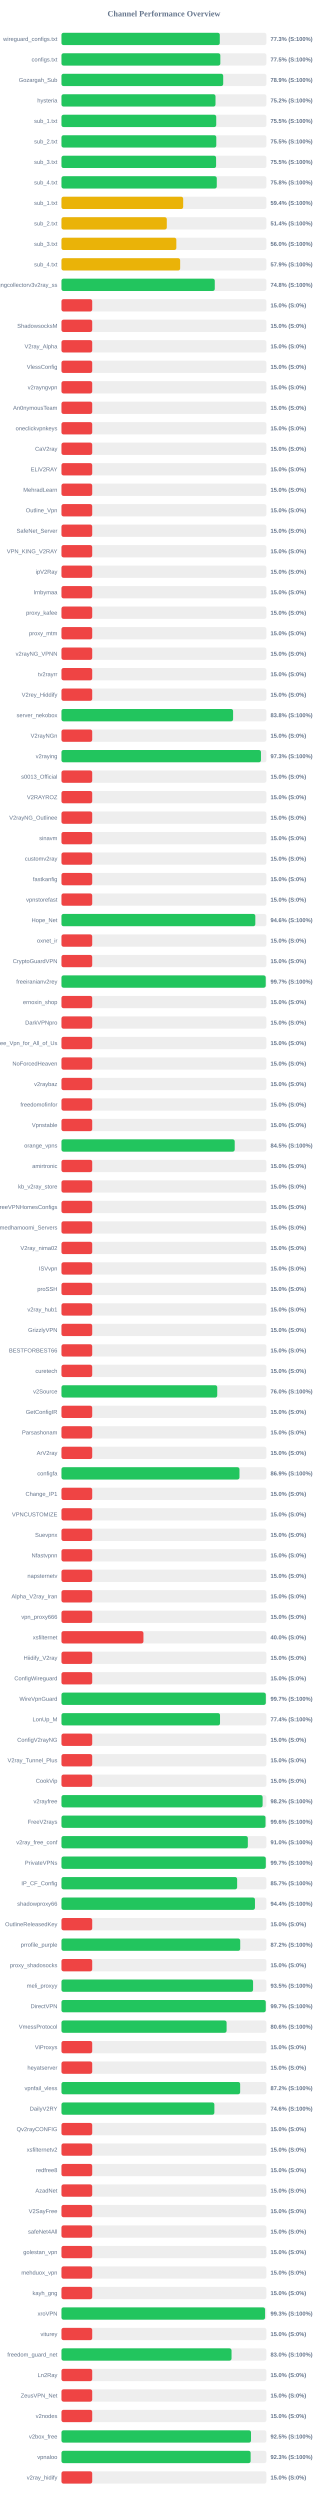
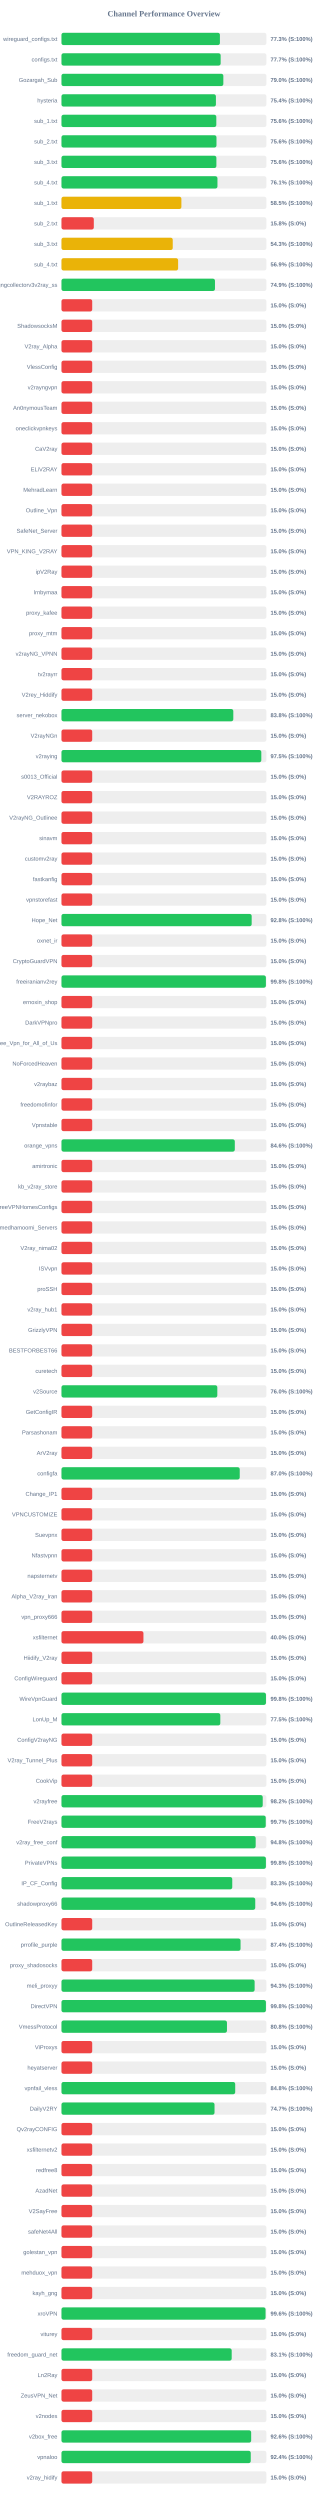
<svg xmlns="http://www.w3.org/2000/svg" width="800" height="6100" version="1.1">
  <style>
        .row { font: 14px Arial; fill: #64748b; }
        .score { font: bold 14px Arial; fill: #64748b; }
    </style>
  <text x="400" y="40" text-anchor="middle" font-size="20px" font-weight="bold" fill="#64748b">Channel Performance Overview</text>
  <rect x="150" y="80" width="500" height="30" fill="#eee" rx="5" />
-   <rect x="150" y="80" width="386.3" height="30" fill="#22c55e" rx="5" />
+   <rect x="150" y="80" width="386.6" height="30" fill="#22c55e" rx="5" />
  <text x="140" y="100" text-anchor="end" class="row">wireguard_configs.txt</text>
  <text x="660" y="100" text-anchor="start" class="score">77.3% (S:100%)</text>
  <rect x="150" y="130" width="500" height="30" fill="#eee" rx="5" />
-   <rect x="150" y="130" width="387.6" height="30" fill="#22c55e" rx="5" />
+   <rect x="150" y="130" width="388.4" height="30" fill="#22c55e" rx="5" />
  <text x="140" y="150" text-anchor="end" class="row">configs.txt</text>
-   <text x="660" y="150" text-anchor="start" class="score">77.5% (S:100%)</text>
+   <text x="660" y="150" text-anchor="start" class="score">77.7% (S:100%)</text>
  <rect x="150" y="180" width="500" height="30" fill="#eee" rx="5" />
-   <rect x="150" y="180" width="394.6" height="30" fill="#22c55e" rx="5" />
+   <rect x="150" y="180" width="394.95" height="30" fill="#22c55e" rx="5" />
  <text x="140" y="200" text-anchor="end" class="row">Gozargah_Sub</text>
-   <text x="660" y="200" text-anchor="start" class="score">78.9% (S:100%)</text>
+   <text x="660" y="200" text-anchor="start" class="score">79.0% (S:100%)</text>
  <rect x="150" y="230" width="500" height="30" fill="#eee" rx="5" />
-   <rect x="150" y="230" width="375.8" height="30" fill="#22c55e" rx="5" />
+   <rect x="150" y="230" width="376.85" height="30" fill="#22c55e" rx="5" />
  <text x="140" y="250" text-anchor="end" class="row">hysteria</text>
-   <text x="660" y="250" text-anchor="start" class="score">75.2% (S:100%)</text>
+   <text x="660" y="250" text-anchor="start" class="score">75.4% (S:100%)</text>
  <rect x="150" y="280" width="500" height="30" fill="#eee" rx="5" />
-   <rect x="150" y="280" width="377.6" height="30" fill="#22c55e" rx="5" />
+   <rect x="150" y="280" width="377.8" height="30" fill="#22c55e" rx="5" />
  <text x="140" y="300" text-anchor="end" class="row">sub_1.txt</text>
-   <text x="660" y="300" text-anchor="start" class="score">75.5% (S:100%)</text>
+   <text x="660" y="300" text-anchor="start" class="score">75.6% (S:100%)</text>
  <rect x="150" y="330" width="500" height="30" fill="#eee" rx="5" />
-   <rect x="150" y="330" width="377.75" height="30" fill="#22c55e" rx="5" />
+   <rect x="150" y="330" width="378.2" height="30" fill="#22c55e" rx="5" />
  <text x="140" y="350" text-anchor="end" class="row">sub_2.txt</text>
-   <text x="660" y="350" text-anchor="start" class="score">75.5% (S:100%)</text>
+   <text x="660" y="350" text-anchor="start" class="score">75.6% (S:100%)</text>
  <rect x="150" y="380" width="500" height="30" fill="#eee" rx="5" />
-   <rect x="150" y="380" width="377.25" height="30" fill="#22c55e" rx="5" />
+   <rect x="150" y="380" width="378.0" height="30" fill="#22c55e" rx="5" />
  <text x="140" y="400" text-anchor="end" class="row">sub_3.txt</text>
-   <text x="660" y="400" text-anchor="start" class="score">75.5% (S:100%)</text>
+   <text x="660" y="400" text-anchor="start" class="score">75.6% (S:100%)</text>
  <rect x="150" y="430" width="500" height="30" fill="#eee" rx="5" />
-   <rect x="150" y="430" width="378.95" height="30" fill="#22c55e" rx="5" />
+   <rect x="150" y="430" width="380.6" height="30" fill="#22c55e" rx="5" />
  <text x="140" y="450" text-anchor="end" class="row">sub_4.txt</text>
-   <text x="660" y="450" text-anchor="start" class="score">75.8% (S:100%)</text>
+   <text x="660" y="450" text-anchor="start" class="score">76.1% (S:100%)</text>
  <rect x="150" y="480" width="500" height="30" fill="#eee" rx="5" />
-   <rect x="150" y="480" width="296.95" height="30" fill="#eab308" rx="5" />
+   <rect x="150" y="480" width="292.6" height="30" fill="#eab308" rx="5" />
  <text x="140" y="500" text-anchor="end" class="row">sub_1.txt</text>
-   <text x="660" y="500" text-anchor="start" class="score">59.4% (S:100%)</text>
+   <text x="660" y="500" text-anchor="start" class="score">58.5% (S:100%)</text>
  <rect x="150" y="530" width="500" height="30" fill="#eee" rx="5" />
-   <rect x="150" y="530" width="257.0" height="30" fill="#eab308" rx="5" />
+   <rect x="150" y="530" width="78.9" height="30" fill="#ef4444" rx="5" />
  <text x="140" y="550" text-anchor="end" class="row">sub_2.txt</text>
-   <text x="660" y="550" text-anchor="start" class="score">51.4% (S:100%)</text>
+   <text x="660" y="550" text-anchor="start" class="score">15.8% (S:0%)</text>
  <rect x="150" y="580" width="500" height="30" fill="#eee" rx="5" />
-   <rect x="150" y="580" width="280.25" height="30" fill="#eab308" rx="5" />
+   <rect x="150" y="580" width="271.5" height="30" fill="#eab308" rx="5" />
  <text x="140" y="600" text-anchor="end" class="row">sub_3.txt</text>
-   <text x="660" y="600" text-anchor="start" class="score">56.0% (S:100%)</text>
+   <text x="660" y="600" text-anchor="start" class="score">54.3% (S:100%)</text>
  <rect x="150" y="630" width="500" height="30" fill="#eee" rx="5" />
-   <rect x="150" y="630" width="289.55" height="30" fill="#eab308" rx="5" />
+   <rect x="150" y="630" width="284.6" height="30" fill="#eab308" rx="5" />
  <text x="140" y="650" text-anchor="end" class="row">sub_4.txt</text>
-   <text x="660" y="650" text-anchor="start" class="score">57.9% (S:100%)</text>
+   <text x="660" y="650" text-anchor="start" class="score">56.9% (S:100%)</text>
  <rect x="150" y="680" width="500" height="30" fill="#eee" rx="5" />
-   <rect x="150" y="680" width="374.05" height="30" fill="#22c55e" rx="5" />
+   <rect x="150" y="680" width="374.55" height="30" fill="#22c55e" rx="5" />
  <text x="140" y="700" text-anchor="end" class="row">kayhgngcollectorv3v2ray_ss</text>
-   <text x="660" y="700" text-anchor="start" class="score">74.8% (S:100%)</text>
+   <text x="660" y="700" text-anchor="start" class="score">74.9% (S:100%)</text>
  <rect x="150" y="730" width="500" height="30" fill="#eee" rx="5" />
  <rect x="150" y="730" width="75.0" height="30" fill="#ef4444" rx="5" />
  <text x="140" y="750" text-anchor="end" class="row" />
  <text x="660" y="750" text-anchor="start" class="score">15.0% (S:0%)</text>
  <rect x="150" y="780" width="500" height="30" fill="#eee" rx="5" />
  <rect x="150" y="780" width="75.0" height="30" fill="#ef4444" rx="5" />
  <text x="140" y="800" text-anchor="end" class="row">ShadowsocksM</text>
  <text x="660" y="800" text-anchor="start" class="score">15.0% (S:0%)</text>
  <rect x="150" y="830" width="500" height="30" fill="#eee" rx="5" />
  <rect x="150" y="830" width="75.0" height="30" fill="#ef4444" rx="5" />
  <text x="140" y="850" text-anchor="end" class="row">V2ray_Alpha</text>
  <text x="660" y="850" text-anchor="start" class="score">15.0% (S:0%)</text>
  <rect x="150" y="880" width="500" height="30" fill="#eee" rx="5" />
  <rect x="150" y="880" width="75.0" height="30" fill="#ef4444" rx="5" />
  <text x="140" y="900" text-anchor="end" class="row">VlessConfig</text>
  <text x="660" y="900" text-anchor="start" class="score">15.0% (S:0%)</text>
  <rect x="150" y="930" width="500" height="30" fill="#eee" rx="5" />
  <rect x="150" y="930" width="75.0" height="30" fill="#ef4444" rx="5" />
  <text x="140" y="950" text-anchor="end" class="row">v2rayngvpn</text>
  <text x="660" y="950" text-anchor="start" class="score">15.0% (S:0%)</text>
  <rect x="150" y="980" width="500" height="30" fill="#eee" rx="5" />
  <rect x="150" y="980" width="75.0" height="30" fill="#ef4444" rx="5" />
  <text x="140" y="1000" text-anchor="end" class="row">An0nymousTeam</text>
  <text x="660" y="1000" text-anchor="start" class="score">15.0% (S:0%)</text>
  <rect x="150" y="1030" width="500" height="30" fill="#eee" rx="5" />
  <rect x="150" y="1030" width="75.0" height="30" fill="#ef4444" rx="5" />
  <text x="140" y="1050" text-anchor="end" class="row">oneclickvpnkeys</text>
  <text x="660" y="1050" text-anchor="start" class="score">15.0% (S:0%)</text>
  <rect x="150" y="1080" width="500" height="30" fill="#eee" rx="5" />
  <rect x="150" y="1080" width="75.0" height="30" fill="#ef4444" rx="5" />
  <text x="140" y="1100" text-anchor="end" class="row">CaV2ray</text>
  <text x="660" y="1100" text-anchor="start" class="score">15.0% (S:0%)</text>
  <rect x="150" y="1130" width="500" height="30" fill="#eee" rx="5" />
  <rect x="150" y="1130" width="75.0" height="30" fill="#ef4444" rx="5" />
  <text x="140" y="1150" text-anchor="end" class="row">ELiV2RAY</text>
  <text x="660" y="1150" text-anchor="start" class="score">15.0% (S:0%)</text>
  <rect x="150" y="1180" width="500" height="30" fill="#eee" rx="5" />
  <rect x="150" y="1180" width="75.0" height="30" fill="#ef4444" rx="5" />
  <text x="140" y="1200" text-anchor="end" class="row">MehradLearn</text>
  <text x="660" y="1200" text-anchor="start" class="score">15.0% (S:0%)</text>
  <rect x="150" y="1230" width="500" height="30" fill="#eee" rx="5" />
  <rect x="150" y="1230" width="75.0" height="30" fill="#ef4444" rx="5" />
  <text x="140" y="1250" text-anchor="end" class="row">Outline_Vpn</text>
  <text x="660" y="1250" text-anchor="start" class="score">15.0% (S:0%)</text>
  <rect x="150" y="1280" width="500" height="30" fill="#eee" rx="5" />
  <rect x="150" y="1280" width="75.0" height="30" fill="#ef4444" rx="5" />
  <text x="140" y="1300" text-anchor="end" class="row">SafeNet_Server</text>
  <text x="660" y="1300" text-anchor="start" class="score">15.0% (S:0%)</text>
  <rect x="150" y="1330" width="500" height="30" fill="#eee" rx="5" />
  <rect x="150" y="1330" width="75.0" height="30" fill="#ef4444" rx="5" />
  <text x="140" y="1350" text-anchor="end" class="row">VPN_KING_V2RAY</text>
  <text x="660" y="1350" text-anchor="start" class="score">15.0% (S:0%)</text>
  <rect x="150" y="1380" width="500" height="30" fill="#eee" rx="5" />
  <rect x="150" y="1380" width="75.0" height="30" fill="#ef4444" rx="5" />
  <text x="140" y="1400" text-anchor="end" class="row">ipV2Ray</text>
  <text x="660" y="1400" text-anchor="start" class="score">15.0% (S:0%)</text>
  <rect x="150" y="1430" width="500" height="30" fill="#eee" rx="5" />
  <rect x="150" y="1430" width="75.0" height="30" fill="#ef4444" rx="5" />
  <text x="140" y="1450" text-anchor="end" class="row">lrnbymaa</text>
  <text x="660" y="1450" text-anchor="start" class="score">15.0% (S:0%)</text>
  <rect x="150" y="1480" width="500" height="30" fill="#eee" rx="5" />
  <rect x="150" y="1480" width="75.0" height="30" fill="#ef4444" rx="5" />
  <text x="140" y="1500" text-anchor="end" class="row">proxy_kafee</text>
  <text x="660" y="1500" text-anchor="start" class="score">15.0% (S:0%)</text>
  <rect x="150" y="1530" width="500" height="30" fill="#eee" rx="5" />
  <rect x="150" y="1530" width="75.0" height="30" fill="#ef4444" rx="5" />
  <text x="140" y="1550" text-anchor="end" class="row">proxy_mtm</text>
  <text x="660" y="1550" text-anchor="start" class="score">15.0% (S:0%)</text>
  <rect x="150" y="1580" width="500" height="30" fill="#eee" rx="5" />
  <rect x="150" y="1580" width="75.0" height="30" fill="#ef4444" rx="5" />
  <text x="140" y="1600" text-anchor="end" class="row">v2rayNG_VPNN</text>
  <text x="660" y="1600" text-anchor="start" class="score">15.0% (S:0%)</text>
  <rect x="150" y="1630" width="500" height="30" fill="#eee" rx="5" />
  <rect x="150" y="1630" width="75.0" height="30" fill="#ef4444" rx="5" />
  <text x="140" y="1650" text-anchor="end" class="row">tv2rayrr</text>
  <text x="660" y="1650" text-anchor="start" class="score">15.0% (S:0%)</text>
  <rect x="150" y="1680" width="500" height="30" fill="#eee" rx="5" />
  <rect x="150" y="1680" width="75.0" height="30" fill="#ef4444" rx="5" />
  <text x="140" y="1700" text-anchor="end" class="row">V2rey_Hiddify</text>
  <text x="660" y="1700" text-anchor="start" class="score">15.0% (S:0%)</text>
  <rect x="150" y="1730" width="500" height="30" fill="#eee" rx="5" />
-   <rect x="150" y="1730" width="418.75" height="30" fill="#22c55e" rx="5" />
+   <rect x="150" y="1730" width="419.25" height="30" fill="#22c55e" rx="5" />
  <text x="140" y="1750" text-anchor="end" class="row">server_nekobox</text>
  <text x="660" y="1750" text-anchor="start" class="score">83.8% (S:100%)</text>
  <rect x="150" y="1780" width="500" height="30" fill="#eee" rx="5" />
  <rect x="150" y="1780" width="75.0" height="30" fill="#ef4444" rx="5" />
  <text x="140" y="1800" text-anchor="end" class="row">V2rayNGn</text>
  <text x="660" y="1800" text-anchor="start" class="score">15.0% (S:0%)</text>
  <rect x="150" y="1830" width="500" height="30" fill="#eee" rx="5" />
-   <rect x="150" y="1830" width="486.75" height="30" fill="#22c55e" rx="5" />
+   <rect x="150" y="1830" width="487.6" height="30" fill="#22c55e" rx="5" />
  <text x="140" y="1850" text-anchor="end" class="row">v2raying</text>
-   <text x="660" y="1850" text-anchor="start" class="score">97.3% (S:100%)</text>
+   <text x="660" y="1850" text-anchor="start" class="score">97.5% (S:100%)</text>
  <rect x="150" y="1880" width="500" height="30" fill="#eee" rx="5" />
  <rect x="150" y="1880" width="75.0" height="30" fill="#ef4444" rx="5" />
  <text x="140" y="1900" text-anchor="end" class="row">s0013_Official</text>
  <text x="660" y="1900" text-anchor="start" class="score">15.0% (S:0%)</text>
  <rect x="150" y="1930" width="500" height="30" fill="#eee" rx="5" />
  <rect x="150" y="1930" width="75.0" height="30" fill="#ef4444" rx="5" />
  <text x="140" y="1950" text-anchor="end" class="row">V2RAYROZ</text>
  <text x="660" y="1950" text-anchor="start" class="score">15.0% (S:0%)</text>
  <rect x="150" y="1980" width="500" height="30" fill="#eee" rx="5" />
  <rect x="150" y="1980" width="75.0" height="30" fill="#ef4444" rx="5" />
  <text x="140" y="2000" text-anchor="end" class="row">V2rayNG_Outlinee</text>
  <text x="660" y="2000" text-anchor="start" class="score">15.0% (S:0%)</text>
  <rect x="150" y="2030" width="500" height="30" fill="#eee" rx="5" />
  <rect x="150" y="2030" width="75.0" height="30" fill="#ef4444" rx="5" />
  <text x="140" y="2050" text-anchor="end" class="row">sinavm</text>
  <text x="660" y="2050" text-anchor="start" class="score">15.0% (S:0%)</text>
  <rect x="150" y="2080" width="500" height="30" fill="#eee" rx="5" />
  <rect x="150" y="2080" width="75.0" height="30" fill="#ef4444" rx="5" />
  <text x="140" y="2100" text-anchor="end" class="row">customv2ray</text>
  <text x="660" y="2100" text-anchor="start" class="score">15.0% (S:0%)</text>
  <rect x="150" y="2130" width="500" height="30" fill="#eee" rx="5" />
  <rect x="150" y="2130" width="75.0" height="30" fill="#ef4444" rx="5" />
  <text x="140" y="2150" text-anchor="end" class="row">fastkanfig</text>
  <text x="660" y="2150" text-anchor="start" class="score">15.0% (S:0%)</text>
  <rect x="150" y="2180" width="500" height="30" fill="#eee" rx="5" />
  <rect x="150" y="2180" width="75.0" height="30" fill="#ef4444" rx="5" />
  <text x="140" y="2200" text-anchor="end" class="row">vpnstorefast</text>
  <text x="660" y="2200" text-anchor="start" class="score">15.0% (S:0%)</text>
  <rect x="150" y="2230" width="500" height="30" fill="#eee" rx="5" />
-   <rect x="150" y="2230" width="472.95" height="30" fill="#22c55e" rx="5" />
+   <rect x="150" y="2230" width="464.1" height="30" fill="#22c55e" rx="5" />
  <text x="140" y="2250" text-anchor="end" class="row">Hope_Net</text>
-   <text x="660" y="2250" text-anchor="start" class="score">94.6% (S:100%)</text>
+   <text x="660" y="2250" text-anchor="start" class="score">92.8% (S:100%)</text>
  <rect x="150" y="2280" width="500" height="30" fill="#eee" rx="5" />
  <rect x="150" y="2280" width="75.0" height="30" fill="#ef4444" rx="5" />
  <text x="140" y="2300" text-anchor="end" class="row">oxnet_ir</text>
  <text x="660" y="2300" text-anchor="start" class="score">15.0% (S:0%)</text>
  <rect x="150" y="2330" width="500" height="30" fill="#eee" rx="5" />
  <rect x="150" y="2330" width="75.0" height="30" fill="#ef4444" rx="5" />
  <text x="140" y="2350" text-anchor="end" class="row">CryptoGuardVPN</text>
  <text x="660" y="2350" text-anchor="start" class="score">15.0% (S:0%)</text>
  <rect x="150" y="2380" width="500" height="30" fill="#eee" rx="5" />
-   <rect x="150" y="2380" width="498.35" height="30" fill="#22c55e" rx="5" />
+   <rect x="150" y="2380" width="498.8" height="30" fill="#22c55e" rx="5" />
  <text x="140" y="2400" text-anchor="end" class="row">freeiranianv2rey</text>
-   <text x="660" y="2400" text-anchor="start" class="score">99.7% (S:100%)</text>
+   <text x="660" y="2400" text-anchor="start" class="score">99.8% (S:100%)</text>
  <rect x="150" y="2430" width="500" height="30" fill="#eee" rx="5" />
  <rect x="150" y="2430" width="75.0" height="30" fill="#ef4444" rx="5" />
  <text x="140" y="2450" text-anchor="end" class="row">ernoxin_shop</text>
  <text x="660" y="2450" text-anchor="start" class="score">15.0% (S:0%)</text>
  <rect x="150" y="2480" width="500" height="30" fill="#eee" rx="5" />
  <rect x="150" y="2480" width="75.0" height="30" fill="#ef4444" rx="5" />
  <text x="140" y="2500" text-anchor="end" class="row">DarkVPNpro</text>
  <text x="660" y="2500" text-anchor="start" class="score">15.0% (S:0%)</text>
  <rect x="150" y="2530" width="500" height="30" fill="#eee" rx="5" />
  <rect x="150" y="2530" width="75.0" height="30" fill="#ef4444" rx="5" />
  <text x="140" y="2550" text-anchor="end" class="row">Free_Vpn_for_All_of_Us</text>
  <text x="660" y="2550" text-anchor="start" class="score">15.0% (S:0%)</text>
  <rect x="150" y="2580" width="500" height="30" fill="#eee" rx="5" />
  <rect x="150" y="2580" width="75.0" height="30" fill="#ef4444" rx="5" />
  <text x="140" y="2600" text-anchor="end" class="row">NoForcedHeaven</text>
  <text x="660" y="2600" text-anchor="start" class="score">15.0% (S:0%)</text>
  <rect x="150" y="2630" width="500" height="30" fill="#eee" rx="5" />
  <rect x="150" y="2630" width="75.0" height="30" fill="#ef4444" rx="5" />
  <text x="140" y="2650" text-anchor="end" class="row">v2raybaz</text>
  <text x="660" y="2650" text-anchor="start" class="score">15.0% (S:0%)</text>
  <rect x="150" y="2680" width="500" height="30" fill="#eee" rx="5" />
  <rect x="150" y="2680" width="75.0" height="30" fill="#ef4444" rx="5" />
  <text x="140" y="2700" text-anchor="end" class="row">freedomofinfor</text>
  <text x="660" y="2700" text-anchor="start" class="score">15.0% (S:0%)</text>
  <rect x="150" y="2730" width="500" height="30" fill="#eee" rx="5" />
  <rect x="150" y="2730" width="75.0" height="30" fill="#ef4444" rx="5" />
  <text x="140" y="2750" text-anchor="end" class="row">Vpnstable</text>
  <text x="660" y="2750" text-anchor="start" class="score">15.0% (S:0%)</text>
  <rect x="150" y="2780" width="500" height="30" fill="#eee" rx="5" />
-   <rect x="150" y="2780" width="422.7" height="30" fill="#22c55e" rx="5" />
+   <rect x="150" y="2780" width="422.95" height="30" fill="#22c55e" rx="5" />
  <text x="140" y="2800" text-anchor="end" class="row">orange_vpns</text>
-   <text x="660" y="2800" text-anchor="start" class="score">84.5% (S:100%)</text>
+   <text x="660" y="2800" text-anchor="start" class="score">84.6% (S:100%)</text>
  <rect x="150" y="2830" width="500" height="30" fill="#eee" rx="5" />
  <rect x="150" y="2830" width="75.0" height="30" fill="#ef4444" rx="5" />
  <text x="140" y="2850" text-anchor="end" class="row">amirtronic</text>
  <text x="660" y="2850" text-anchor="start" class="score">15.0% (S:0%)</text>
  <rect x="150" y="2880" width="500" height="30" fill="#eee" rx="5" />
  <rect x="150" y="2880" width="75.0" height="30" fill="#ef4444" rx="5" />
  <text x="140" y="2900" text-anchor="end" class="row">kb_v2ray_store</text>
  <text x="660" y="2900" text-anchor="start" class="score">15.0% (S:0%)</text>
  <rect x="150" y="2930" width="500" height="30" fill="#eee" rx="5" />
  <rect x="150" y="2930" width="75.0" height="30" fill="#ef4444" rx="5" />
  <text x="140" y="2950" text-anchor="end" class="row">FreeVPNHomesConfigs</text>
  <text x="660" y="2950" text-anchor="start" class="score">15.0% (S:0%)</text>
  <rect x="150" y="2980" width="500" height="30" fill="#eee" rx="5" />
  <rect x="150" y="2980" width="75.0" height="30" fill="#ef4444" rx="5" />
  <text x="140" y="3000" text-anchor="end" class="row">Ahmedhamoomi_Servers</text>
  <text x="660" y="3000" text-anchor="start" class="score">15.0% (S:0%)</text>
  <rect x="150" y="3030" width="500" height="30" fill="#eee" rx="5" />
  <rect x="150" y="3030" width="75.0" height="30" fill="#ef4444" rx="5" />
  <text x="140" y="3050" text-anchor="end" class="row">V2ray_nima02</text>
  <text x="660" y="3050" text-anchor="start" class="score">15.0% (S:0%)</text>
  <rect x="150" y="3080" width="500" height="30" fill="#eee" rx="5" />
  <rect x="150" y="3080" width="75.0" height="30" fill="#ef4444" rx="5" />
  <text x="140" y="3100" text-anchor="end" class="row">ISVvpn</text>
  <text x="660" y="3100" text-anchor="start" class="score">15.0% (S:0%)</text>
  <rect x="150" y="3130" width="500" height="30" fill="#eee" rx="5" />
  <rect x="150" y="3130" width="75.0" height="30" fill="#ef4444" rx="5" />
  <text x="140" y="3150" text-anchor="end" class="row">proSSH</text>
  <text x="660" y="3150" text-anchor="start" class="score">15.0% (S:0%)</text>
  <rect x="150" y="3180" width="500" height="30" fill="#eee" rx="5" />
  <rect x="150" y="3180" width="75.0" height="30" fill="#ef4444" rx="5" />
  <text x="140" y="3200" text-anchor="end" class="row">v2ray_hub1</text>
  <text x="660" y="3200" text-anchor="start" class="score">15.0% (S:0%)</text>
  <rect x="150" y="3230" width="500" height="30" fill="#eee" rx="5" />
  <rect x="150" y="3230" width="75.0" height="30" fill="#ef4444" rx="5" />
  <text x="140" y="3250" text-anchor="end" class="row">GrizzlyVPN</text>
  <text x="660" y="3250" text-anchor="start" class="score">15.0% (S:0%)</text>
  <rect x="150" y="3280" width="500" height="30" fill="#eee" rx="5" />
  <rect x="150" y="3280" width="75.0" height="30" fill="#ef4444" rx="5" />
  <text x="140" y="3300" text-anchor="end" class="row">BESTFORBEST66</text>
  <text x="660" y="3300" text-anchor="start" class="score">15.0% (S:0%)</text>
  <rect x="150" y="3330" width="500" height="30" fill="#eee" rx="5" />
  <rect x="150" y="3330" width="75.0" height="30" fill="#ef4444" rx="5" />
  <text x="140" y="3350" text-anchor="end" class="row">curetech</text>
  <text x="660" y="3350" text-anchor="start" class="score">15.0% (S:0%)</text>
  <rect x="150" y="3380" width="500" height="30" fill="#eee" rx="5" />
-   <rect x="150" y="3380" width="380.05" height="30" fill="#22c55e" rx="5" />
+   <rect x="150" y="3380" width="380.25" height="30" fill="#22c55e" rx="5" />
  <text x="140" y="3400" text-anchor="end" class="row">v2Source</text>
  <text x="660" y="3400" text-anchor="start" class="score">76.0% (S:100%)</text>
  <rect x="150" y="3430" width="500" height="30" fill="#eee" rx="5" />
  <rect x="150" y="3430" width="75.0" height="30" fill="#ef4444" rx="5" />
  <text x="140" y="3450" text-anchor="end" class="row">GetConfigIR</text>
  <text x="660" y="3450" text-anchor="start" class="score">15.0% (S:0%)</text>
  <rect x="150" y="3480" width="500" height="30" fill="#eee" rx="5" />
  <rect x="150" y="3480" width="75.0" height="30" fill="#ef4444" rx="5" />
  <text x="140" y="3500" text-anchor="end" class="row">Parsashonam</text>
  <text x="660" y="3500" text-anchor="start" class="score">15.0% (S:0%)</text>
  <rect x="150" y="3530" width="500" height="30" fill="#eee" rx="5" />
  <rect x="150" y="3530" width="75.0" height="30" fill="#ef4444" rx="5" />
  <text x="140" y="3550" text-anchor="end" class="row">ArV2ray</text>
  <text x="660" y="3550" text-anchor="start" class="score">15.0% (S:0%)</text>
  <rect x="150" y="3580" width="500" height="30" fill="#eee" rx="5" />
-   <rect x="150" y="3580" width="434.3" height="30" fill="#22c55e" rx="5" />
+   <rect x="150" y="3580" width="434.95" height="30" fill="#22c55e" rx="5" />
  <text x="140" y="3600" text-anchor="end" class="row">configfa</text>
-   <text x="660" y="3600" text-anchor="start" class="score">86.9% (S:100%)</text>
+   <text x="660" y="3600" text-anchor="start" class="score">87.0% (S:100%)</text>
  <rect x="150" y="3630" width="500" height="30" fill="#eee" rx="5" />
  <rect x="150" y="3630" width="75.0" height="30" fill="#ef4444" rx="5" />
  <text x="140" y="3650" text-anchor="end" class="row">Change_IP1</text>
  <text x="660" y="3650" text-anchor="start" class="score">15.0% (S:0%)</text>
  <rect x="150" y="3680" width="500" height="30" fill="#eee" rx="5" />
  <rect x="150" y="3680" width="75.0" height="30" fill="#ef4444" rx="5" />
  <text x="140" y="3700" text-anchor="end" class="row">VPNCUSTOMIZE</text>
  <text x="660" y="3700" text-anchor="start" class="score">15.0% (S:0%)</text>
  <rect x="150" y="3730" width="500" height="30" fill="#eee" rx="5" />
  <rect x="150" y="3730" width="75.0" height="30" fill="#ef4444" rx="5" />
  <text x="140" y="3750" text-anchor="end" class="row">Suevpnx</text>
  <text x="660" y="3750" text-anchor="start" class="score">15.0% (S:0%)</text>
  <rect x="150" y="3780" width="500" height="30" fill="#eee" rx="5" />
  <rect x="150" y="3780" width="75.0" height="30" fill="#ef4444" rx="5" />
  <text x="140" y="3800" text-anchor="end" class="row">Nfastvpnn</text>
  <text x="660" y="3800" text-anchor="start" class="score">15.0% (S:0%)</text>
  <rect x="150" y="3830" width="500" height="30" fill="#eee" rx="5" />
  <rect x="150" y="3830" width="75.0" height="30" fill="#ef4444" rx="5" />
  <text x="140" y="3850" text-anchor="end" class="row">napsternetv</text>
  <text x="660" y="3850" text-anchor="start" class="score">15.0% (S:0%)</text>
  <rect x="150" y="3880" width="500" height="30" fill="#eee" rx="5" />
  <rect x="150" y="3880" width="75.0" height="30" fill="#ef4444" rx="5" />
  <text x="140" y="3900" text-anchor="end" class="row">Alpha_V2ray_Iran</text>
  <text x="660" y="3900" text-anchor="start" class="score">15.0% (S:0%)</text>
  <rect x="150" y="3930" width="500" height="30" fill="#eee" rx="5" />
  <rect x="150" y="3930" width="75.0" height="30" fill="#ef4444" rx="5" />
  <text x="140" y="3950" text-anchor="end" class="row">vpn_proxy666</text>
  <text x="660" y="3950" text-anchor="start" class="score">15.0% (S:0%)</text>
  <rect x="150" y="3980" width="500" height="30" fill="#eee" rx="5" />
  <rect x="150" y="3980" width="200.0" height="30" fill="#ef4444" rx="5" />
  <text x="140" y="4000" text-anchor="end" class="row">xsfilternet</text>
  <text x="660" y="4000" text-anchor="start" class="score">40.0% (S:0%)</text>
  <rect x="150" y="4030" width="500" height="30" fill="#eee" rx="5" />
  <rect x="150" y="4030" width="75.0" height="30" fill="#ef4444" rx="5" />
  <text x="140" y="4050" text-anchor="end" class="row">Hiidify_V2ray</text>
  <text x="660" y="4050" text-anchor="start" class="score">15.0% (S:0%)</text>
  <rect x="150" y="4080" width="500" height="30" fill="#eee" rx="5" />
  <rect x="150" y="4080" width="75.0" height="30" fill="#ef4444" rx="5" />
  <text x="140" y="4100" text-anchor="end" class="row">ConfigWireguard</text>
  <text x="660" y="4100" text-anchor="start" class="score">15.0% (S:0%)</text>
  <rect x="150" y="4130" width="500" height="30" fill="#eee" rx="5" />
-   <rect x="150" y="4130" width="498.6" height="30" fill="#22c55e" rx="5" />
+   <rect x="150" y="4130" width="498.95" height="30" fill="#22c55e" rx="5" />
  <text x="140" y="4150" text-anchor="end" class="row">WireVpnGuard</text>
-   <text x="660" y="4150" text-anchor="start" class="score">99.7% (S:100%)</text>
+   <text x="660" y="4150" text-anchor="start" class="score">99.8% (S:100%)</text>
  <rect x="150" y="4180" width="500" height="30" fill="#eee" rx="5" />
-   <rect x="150" y="4180" width="386.85" height="30" fill="#22c55e" rx="5" />
+   <rect x="150" y="4180" width="387.55" height="30" fill="#22c55e" rx="5" />
  <text x="140" y="4200" text-anchor="end" class="row">LonUp_M</text>
-   <text x="660" y="4200" text-anchor="start" class="score">77.4% (S:100%)</text>
+   <text x="660" y="4200" text-anchor="start" class="score">77.5% (S:100%)</text>
  <rect x="150" y="4230" width="500" height="30" fill="#eee" rx="5" />
  <rect x="150" y="4230" width="75.0" height="30" fill="#ef4444" rx="5" />
  <text x="140" y="4250" text-anchor="end" class="row">ConfigV2rayNG</text>
  <text x="660" y="4250" text-anchor="start" class="score">15.0% (S:0%)</text>
  <rect x="150" y="4280" width="500" height="30" fill="#eee" rx="5" />
  <rect x="150" y="4280" width="75.0" height="30" fill="#ef4444" rx="5" />
  <text x="140" y="4300" text-anchor="end" class="row">V2ray_Tunnel_Plus</text>
  <text x="660" y="4300" text-anchor="start" class="score">15.0% (S:0%)</text>
  <rect x="150" y="4330" width="500" height="30" fill="#eee" rx="5" />
  <rect x="150" y="4330" width="75.0" height="30" fill="#ef4444" rx="5" />
  <text x="140" y="4350" text-anchor="end" class="row">CookVip</text>
  <text x="660" y="4350" text-anchor="start" class="score">15.0% (S:0%)</text>
  <rect x="150" y="4380" width="500" height="30" fill="#eee" rx="5" />
-   <rect x="150" y="4380" width="490.8" height="30" fill="#22c55e" rx="5" />
+   <rect x="150" y="4380" width="491.05" height="30" fill="#22c55e" rx="5" />
  <text x="140" y="4400" text-anchor="end" class="row">v2rayfree</text>
  <text x="660" y="4400" text-anchor="start" class="score">98.2% (S:100%)</text>
  <rect x="150" y="4430" width="500" height="30" fill="#eee" rx="5" />
-   <rect x="150" y="4430" width="497.85" height="30" fill="#22c55e" rx="5" />
+   <rect x="150" y="4430" width="498.4" height="30" fill="#22c55e" rx="5" />
  <text x="140" y="4450" text-anchor="end" class="row">FreeV2rays</text>
-   <text x="660" y="4450" text-anchor="start" class="score">99.6% (S:100%)</text>
+   <text x="660" y="4450" text-anchor="start" class="score">99.7% (S:100%)</text>
  <rect x="150" y="4480" width="500" height="30" fill="#eee" rx="5" />
-   <rect x="150" y="4480" width="454.75" height="30" fill="#22c55e" rx="5" />
+   <rect x="150" y="4480" width="473.85" height="30" fill="#22c55e" rx="5" />
  <text x="140" y="4500" text-anchor="end" class="row">v2ray_free_conf</text>
-   <text x="660" y="4500" text-anchor="start" class="score">91.0% (S:100%)</text>
+   <text x="660" y="4500" text-anchor="start" class="score">94.8% (S:100%)</text>
  <rect x="150" y="4530" width="500" height="30" fill="#eee" rx="5" />
-   <rect x="150" y="4530" width="498.55" height="30" fill="#22c55e" rx="5" />
+   <rect x="150" y="4530" width="498.8" height="30" fill="#22c55e" rx="5" />
  <text x="140" y="4550" text-anchor="end" class="row">PrivateVPNs</text>
-   <text x="660" y="4550" text-anchor="start" class="score">99.7% (S:100%)</text>
+   <text x="660" y="4550" text-anchor="start" class="score">99.8% (S:100%)</text>
  <rect x="150" y="4580" width="500" height="30" fill="#eee" rx="5" />
-   <rect x="150" y="4580" width="428.6" height="30" fill="#22c55e" rx="5" />
+   <rect x="150" y="4580" width="416.7" height="30" fill="#22c55e" rx="5" />
  <text x="140" y="4600" text-anchor="end" class="row">IP_CF_Config</text>
-   <text x="660" y="4600" text-anchor="start" class="score">85.7% (S:100%)</text>
+   <text x="660" y="4600" text-anchor="start" class="score">83.3% (S:100%)</text>
  <rect x="150" y="4630" width="500" height="30" fill="#eee" rx="5" />
-   <rect x="150" y="4630" width="472.1" height="30" fill="#22c55e" rx="5" />
+   <rect x="150" y="4630" width="472.8" height="30" fill="#22c55e" rx="5" />
  <text x="140" y="4650" text-anchor="end" class="row">shadowproxy66</text>
-   <text x="660" y="4650" text-anchor="start" class="score">94.4% (S:100%)</text>
+   <text x="660" y="4650" text-anchor="start" class="score">94.6% (S:100%)</text>
  <rect x="150" y="4680" width="500" height="30" fill="#eee" rx="5" />
  <rect x="150" y="4680" width="75.0" height="30" fill="#ef4444" rx="5" />
  <text x="140" y="4700" text-anchor="end" class="row">OutlineReleasedKey</text>
  <text x="660" y="4700" text-anchor="start" class="score">15.0% (S:0%)</text>
  <rect x="150" y="4730" width="500" height="30" fill="#eee" rx="5" />
-   <rect x="150" y="4730" width="436.1" height="30" fill="#22c55e" rx="5" />
+   <rect x="150" y="4730" width="436.95" height="30" fill="#22c55e" rx="5" />
  <text x="140" y="4750" text-anchor="end" class="row">prrofile_purple</text>
-   <text x="660" y="4750" text-anchor="start" class="score">87.2% (S:100%)</text>
+   <text x="660" y="4750" text-anchor="start" class="score">87.4% (S:100%)</text>
  <rect x="150" y="4780" width="500" height="30" fill="#eee" rx="5" />
  <rect x="150" y="4780" width="75.0" height="30" fill="#ef4444" rx="5" />
  <text x="140" y="4800" text-anchor="end" class="row">proxy_shadosocks</text>
  <text x="660" y="4800" text-anchor="start" class="score">15.0% (S:0%)</text>
  <rect x="150" y="4830" width="500" height="30" fill="#eee" rx="5" />
-   <rect x="150" y="4830" width="467.5" height="30" fill="#22c55e" rx="5" />
+   <rect x="150" y="4830" width="471.3" height="30" fill="#22c55e" rx="5" />
  <text x="140" y="4850" text-anchor="end" class="row">meli_proxyy</text>
-   <text x="660" y="4850" text-anchor="start" class="score">93.5% (S:100%)</text>
+   <text x="660" y="4850" text-anchor="start" class="score">94.3% (S:100%)</text>
  <rect x="150" y="4880" width="500" height="30" fill="#eee" rx="5" />
-   <rect x="150" y="4880" width="498.45" height="30" fill="#22c55e" rx="5" />
+   <rect x="150" y="4880" width="498.85" height="30" fill="#22c55e" rx="5" />
  <text x="140" y="4900" text-anchor="end" class="row">DirectVPN</text>
-   <text x="660" y="4900" text-anchor="start" class="score">99.7% (S:100%)</text>
+   <text x="660" y="4900" text-anchor="start" class="score">99.8% (S:100%)</text>
  <rect x="150" y="4930" width="500" height="30" fill="#eee" rx="5" />
-   <rect x="150" y="4930" width="402.9" height="30" fill="#22c55e" rx="5" />
+   <rect x="150" y="4930" width="403.8" height="30" fill="#22c55e" rx="5" />
  <text x="140" y="4950" text-anchor="end" class="row">VmessProtocol</text>
-   <text x="660" y="4950" text-anchor="start" class="score">80.6% (S:100%)</text>
+   <text x="660" y="4950" text-anchor="start" class="score">80.8% (S:100%)</text>
  <rect x="150" y="4980" width="500" height="30" fill="#eee" rx="5" />
  <rect x="150" y="4980" width="75.0" height="30" fill="#ef4444" rx="5" />
  <text x="140" y="5000" text-anchor="end" class="row">ViProxys</text>
  <text x="660" y="5000" text-anchor="start" class="score">15.0% (S:0%)</text>
  <rect x="150" y="5030" width="500" height="30" fill="#eee" rx="5" />
  <rect x="150" y="5030" width="75.0" height="30" fill="#ef4444" rx="5" />
  <text x="140" y="5050" text-anchor="end" class="row">heyatserver</text>
  <text x="660" y="5050" text-anchor="start" class="score">15.0% (S:0%)</text>
  <rect x="150" y="5080" width="500" height="30" fill="#eee" rx="5" />
-   <rect x="150" y="5080" width="435.95" height="30" fill="#22c55e" rx="5" />
+   <rect x="150" y="5080" width="423.9" height="30" fill="#22c55e" rx="5" />
  <text x="140" y="5100" text-anchor="end" class="row">vpnfail_vless</text>
-   <text x="660" y="5100" text-anchor="start" class="score">87.2% (S:100%)</text>
+   <text x="660" y="5100" text-anchor="start" class="score">84.8% (S:100%)</text>
  <rect x="150" y="5130" width="500" height="30" fill="#eee" rx="5" />
-   <rect x="150" y="5130" width="373.05" height="30" fill="#22c55e" rx="5" />
+   <rect x="150" y="5130" width="373.45" height="30" fill="#22c55e" rx="5" />
  <text x="140" y="5150" text-anchor="end" class="row">DailyV2RY</text>
-   <text x="660" y="5150" text-anchor="start" class="score">74.6% (S:100%)</text>
+   <text x="660" y="5150" text-anchor="start" class="score">74.7% (S:100%)</text>
  <rect x="150" y="5180" width="500" height="30" fill="#eee" rx="5" />
  <rect x="150" y="5180" width="75.0" height="30" fill="#ef4444" rx="5" />
  <text x="140" y="5200" text-anchor="end" class="row">Qv2rayCONFIG</text>
  <text x="660" y="5200" text-anchor="start" class="score">15.0% (S:0%)</text>
  <rect x="150" y="5230" width="500" height="30" fill="#eee" rx="5" />
  <rect x="150" y="5230" width="75.0" height="30" fill="#ef4444" rx="5" />
  <text x="140" y="5250" text-anchor="end" class="row">xsfilternetv2</text>
  <text x="660" y="5250" text-anchor="start" class="score">15.0% (S:0%)</text>
  <rect x="150" y="5280" width="500" height="30" fill="#eee" rx="5" />
  <rect x="150" y="5280" width="75.0" height="30" fill="#ef4444" rx="5" />
  <text x="140" y="5300" text-anchor="end" class="row">redfree8</text>
  <text x="660" y="5300" text-anchor="start" class="score">15.0% (S:0%)</text>
  <rect x="150" y="5330" width="500" height="30" fill="#eee" rx="5" />
  <rect x="150" y="5330" width="75.0" height="30" fill="#ef4444" rx="5" />
  <text x="140" y="5350" text-anchor="end" class="row">AzadNet</text>
  <text x="660" y="5350" text-anchor="start" class="score">15.0% (S:0%)</text>
  <rect x="150" y="5380" width="500" height="30" fill="#eee" rx="5" />
  <rect x="150" y="5380" width="75.0" height="30" fill="#ef4444" rx="5" />
  <text x="140" y="5400" text-anchor="end" class="row">V2SayFree</text>
  <text x="660" y="5400" text-anchor="start" class="score">15.0% (S:0%)</text>
  <rect x="150" y="5430" width="500" height="30" fill="#eee" rx="5" />
  <rect x="150" y="5430" width="75.0" height="30" fill="#ef4444" rx="5" />
  <text x="140" y="5450" text-anchor="end" class="row">safeNet4All</text>
  <text x="660" y="5450" text-anchor="start" class="score">15.0% (S:0%)</text>
  <rect x="150" y="5480" width="500" height="30" fill="#eee" rx="5" />
  <rect x="150" y="5480" width="75.0" height="30" fill="#ef4444" rx="5" />
  <text x="140" y="5500" text-anchor="end" class="row">golestan_vpn</text>
  <text x="660" y="5500" text-anchor="start" class="score">15.0% (S:0%)</text>
  <rect x="150" y="5530" width="500" height="30" fill="#eee" rx="5" />
  <rect x="150" y="5530" width="75.0" height="30" fill="#ef4444" rx="5" />
  <text x="140" y="5550" text-anchor="end" class="row">mehduox_vpn</text>
  <text x="660" y="5550" text-anchor="start" class="score">15.0% (S:0%)</text>
  <rect x="150" y="5580" width="500" height="30" fill="#eee" rx="5" />
  <rect x="150" y="5580" width="75.0" height="30" fill="#ef4444" rx="5" />
  <text x="140" y="5600" text-anchor="end" class="row">kayh_gng</text>
  <text x="660" y="5600" text-anchor="start" class="score">15.0% (S:0%)</text>
  <rect x="150" y="5630" width="500" height="30" fill="#eee" rx="5" />
-   <rect x="150" y="5630" width="496.75" height="30" fill="#22c55e" rx="5" />
+   <rect x="150" y="5630" width="497.95" height="30" fill="#22c55e" rx="5" />
  <text x="140" y="5650" text-anchor="end" class="row">xroVPN</text>
-   <text x="660" y="5650" text-anchor="start" class="score">99.3% (S:100%)</text>
+   <text x="660" y="5650" text-anchor="start" class="score">99.6% (S:100%)</text>
  <rect x="150" y="5680" width="500" height="30" fill="#eee" rx="5" />
  <rect x="150" y="5680" width="75.0" height="30" fill="#ef4444" rx="5" />
  <text x="140" y="5700" text-anchor="end" class="row">viturey</text>
  <text x="660" y="5700" text-anchor="start" class="score">15.0% (S:0%)</text>
  <rect x="150" y="5730" width="500" height="30" fill="#eee" rx="5" />
-   <rect x="150" y="5730" width="414.95" height="30" fill="#22c55e" rx="5" />
+   <rect x="150" y="5730" width="415.35" height="30" fill="#22c55e" rx="5" />
  <text x="140" y="5750" text-anchor="end" class="row">freedom_guard_net</text>
-   <text x="660" y="5750" text-anchor="start" class="score">83.0% (S:100%)</text>
+   <text x="660" y="5750" text-anchor="start" class="score">83.1% (S:100%)</text>
  <rect x="150" y="5780" width="500" height="30" fill="#eee" rx="5" />
  <rect x="150" y="5780" width="75.0" height="30" fill="#ef4444" rx="5" />
  <text x="140" y="5800" text-anchor="end" class="row">Ln2Ray</text>
  <text x="660" y="5800" text-anchor="start" class="score">15.0% (S:0%)</text>
  <rect x="150" y="5830" width="500" height="30" fill="#eee" rx="5" />
  <rect x="150" y="5830" width="75.0" height="30" fill="#ef4444" rx="5" />
  <text x="140" y="5850" text-anchor="end" class="row">ZeusVPN_Net</text>
  <text x="660" y="5850" text-anchor="start" class="score">15.0% (S:0%)</text>
  <rect x="150" y="5880" width="500" height="30" fill="#eee" rx="5" />
  <rect x="150" y="5880" width="75.0" height="30" fill="#ef4444" rx="5" />
  <text x="140" y="5900" text-anchor="end" class="row">v2nodes</text>
  <text x="660" y="5900" text-anchor="start" class="score">15.0% (S:0%)</text>
  <rect x="150" y="5930" width="500" height="30" fill="#eee" rx="5" />
-   <rect x="150" y="5930" width="462.45" height="30" fill="#22c55e" rx="5" />
+   <rect x="150" y="5930" width="462.85" height="30" fill="#22c55e" rx="5" />
  <text x="140" y="5950" text-anchor="end" class="row">v2box_free</text>
-   <text x="660" y="5950" text-anchor="start" class="score">92.5% (S:100%)</text>
+   <text x="660" y="5950" text-anchor="start" class="score">92.6% (S:100%)</text>
  <rect x="150" y="5980" width="500" height="30" fill="#eee" rx="5" />
-   <rect x="150" y="5980" width="461.55" height="30" fill="#22c55e" rx="5" />
+   <rect x="150" y="5980" width="461.85" height="30" fill="#22c55e" rx="5" />
  <text x="140" y="6000" text-anchor="end" class="row">vpnaloo</text>
-   <text x="660" y="6000" text-anchor="start" class="score">92.3% (S:100%)</text>
+   <text x="660" y="6000" text-anchor="start" class="score">92.4% (S:100%)</text>
  <rect x="150" y="6030" width="500" height="30" fill="#eee" rx="5" />
  <rect x="150" y="6030" width="75.0" height="30" fill="#ef4444" rx="5" />
  <text x="140" y="6050" text-anchor="end" class="row">v2ray_hidify</text>
  <text x="660" y="6050" text-anchor="start" class="score">15.0% (S:0%)</text>
</svg>
